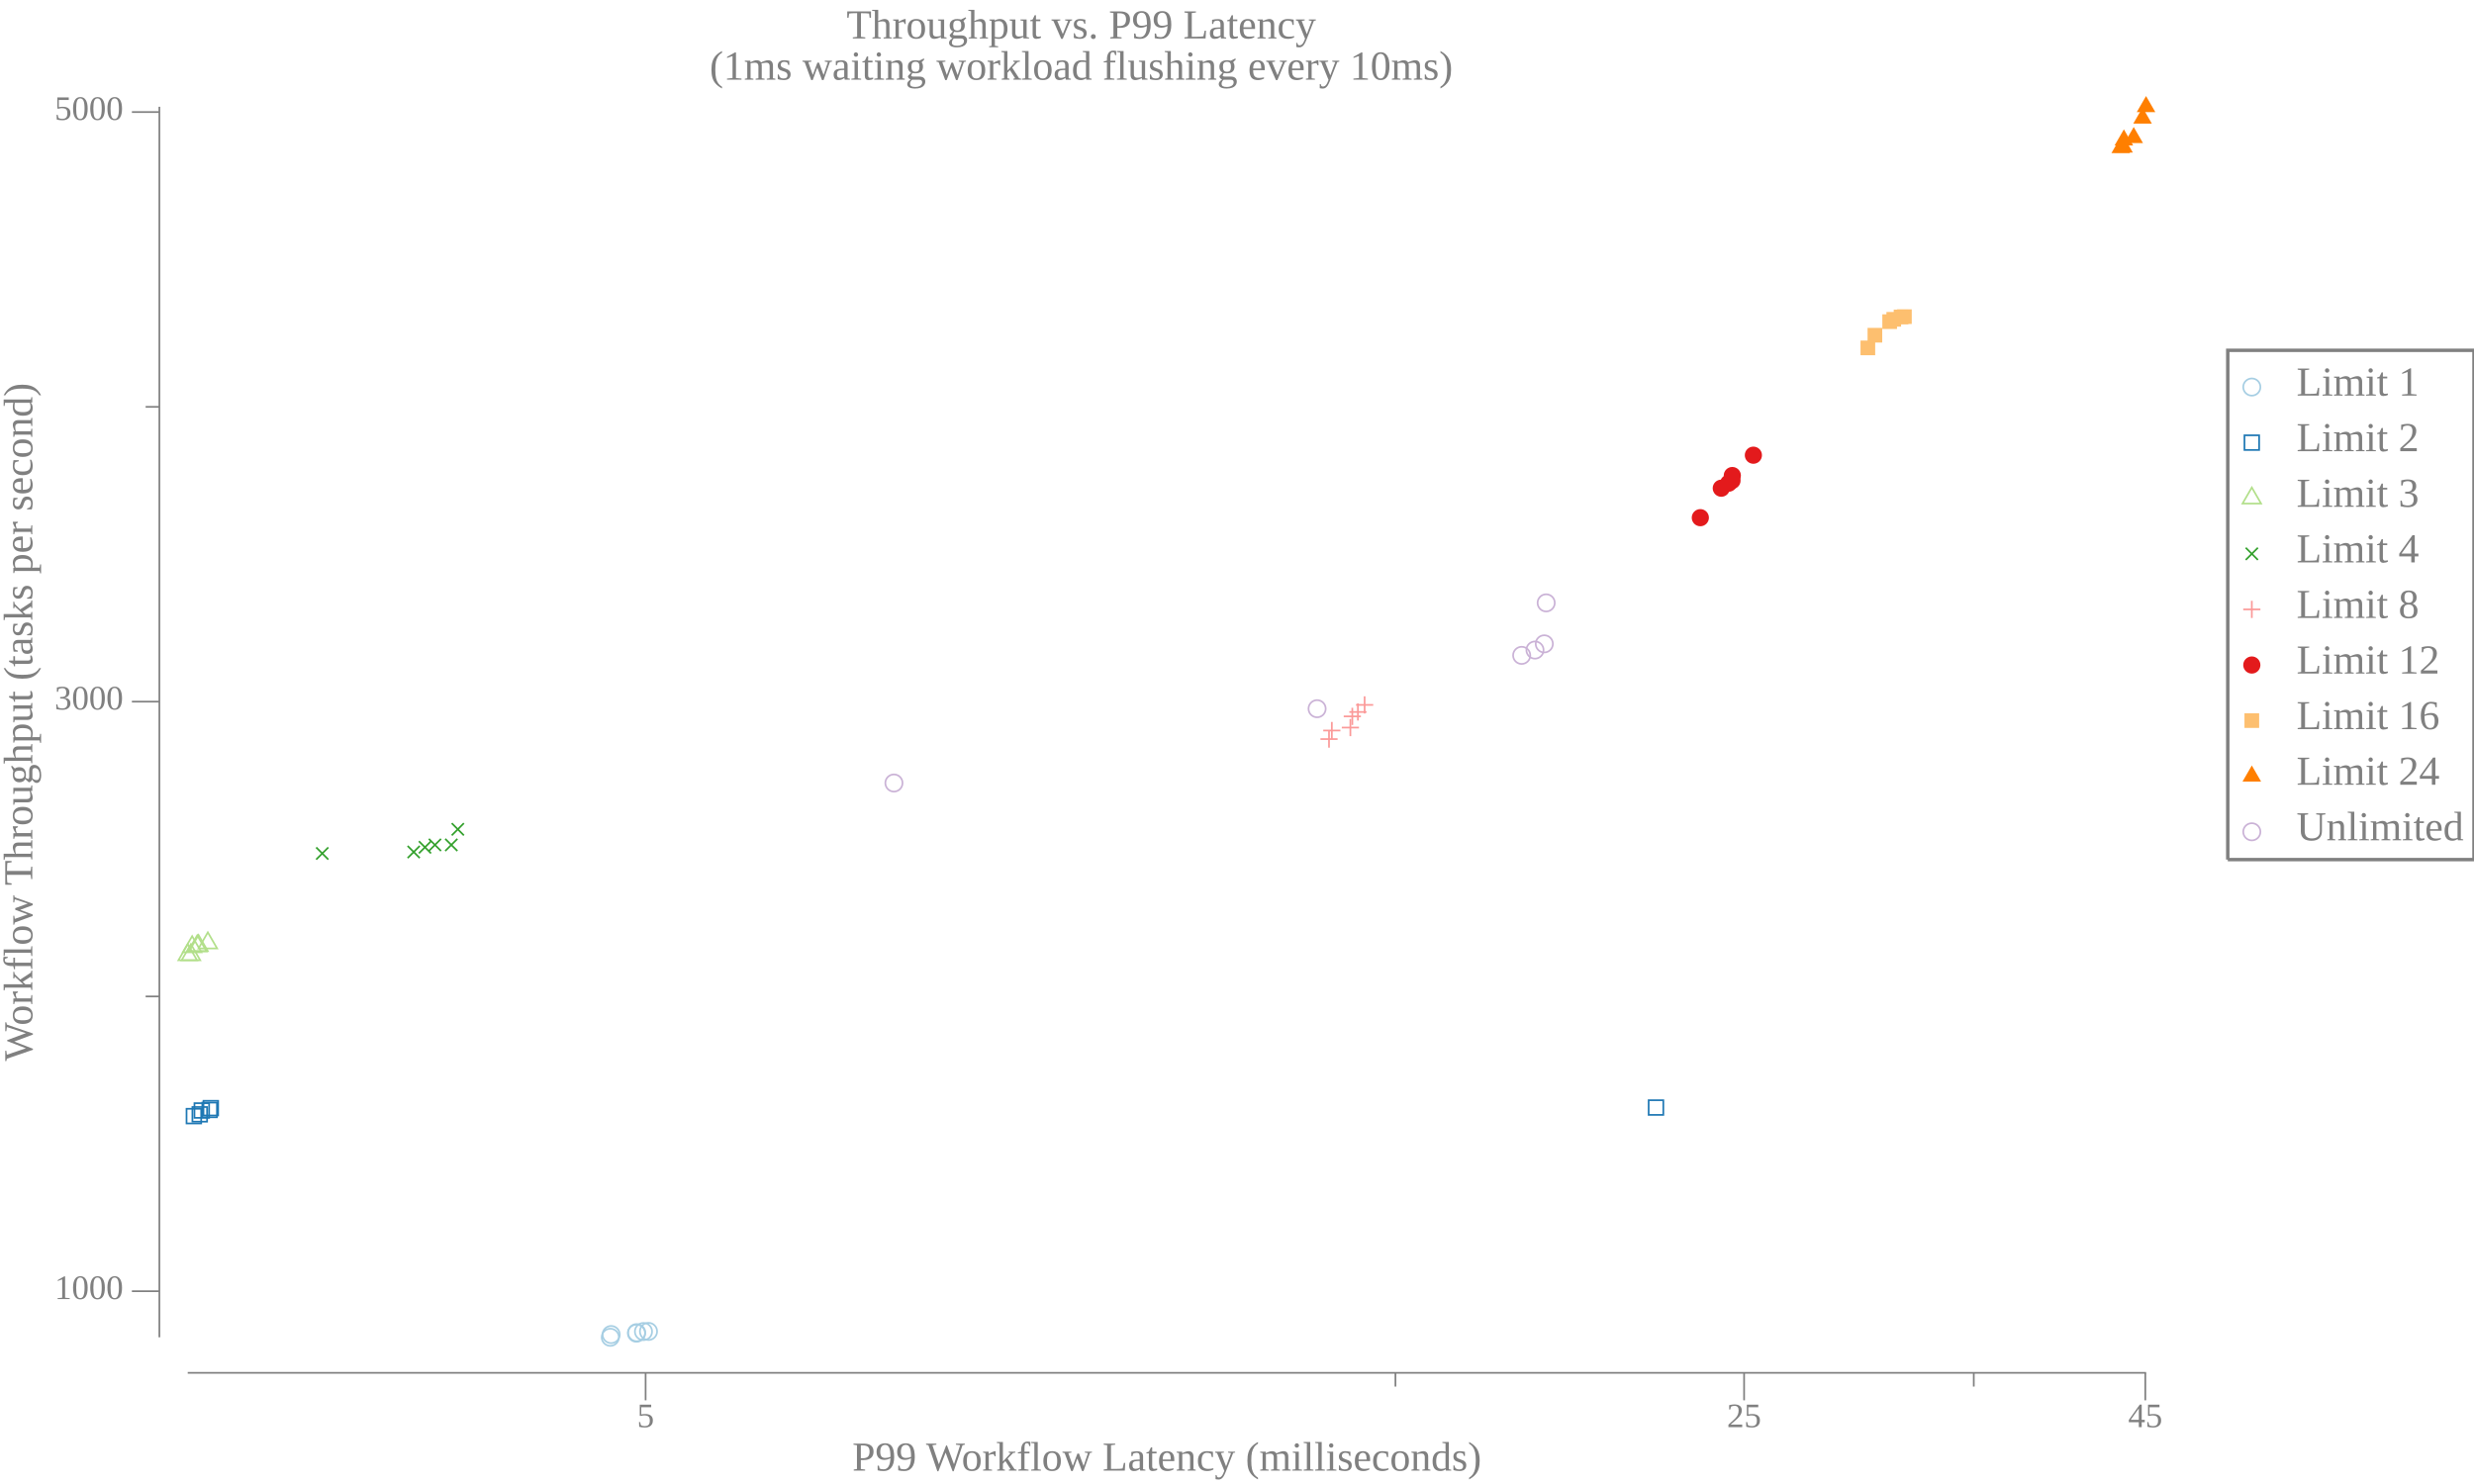
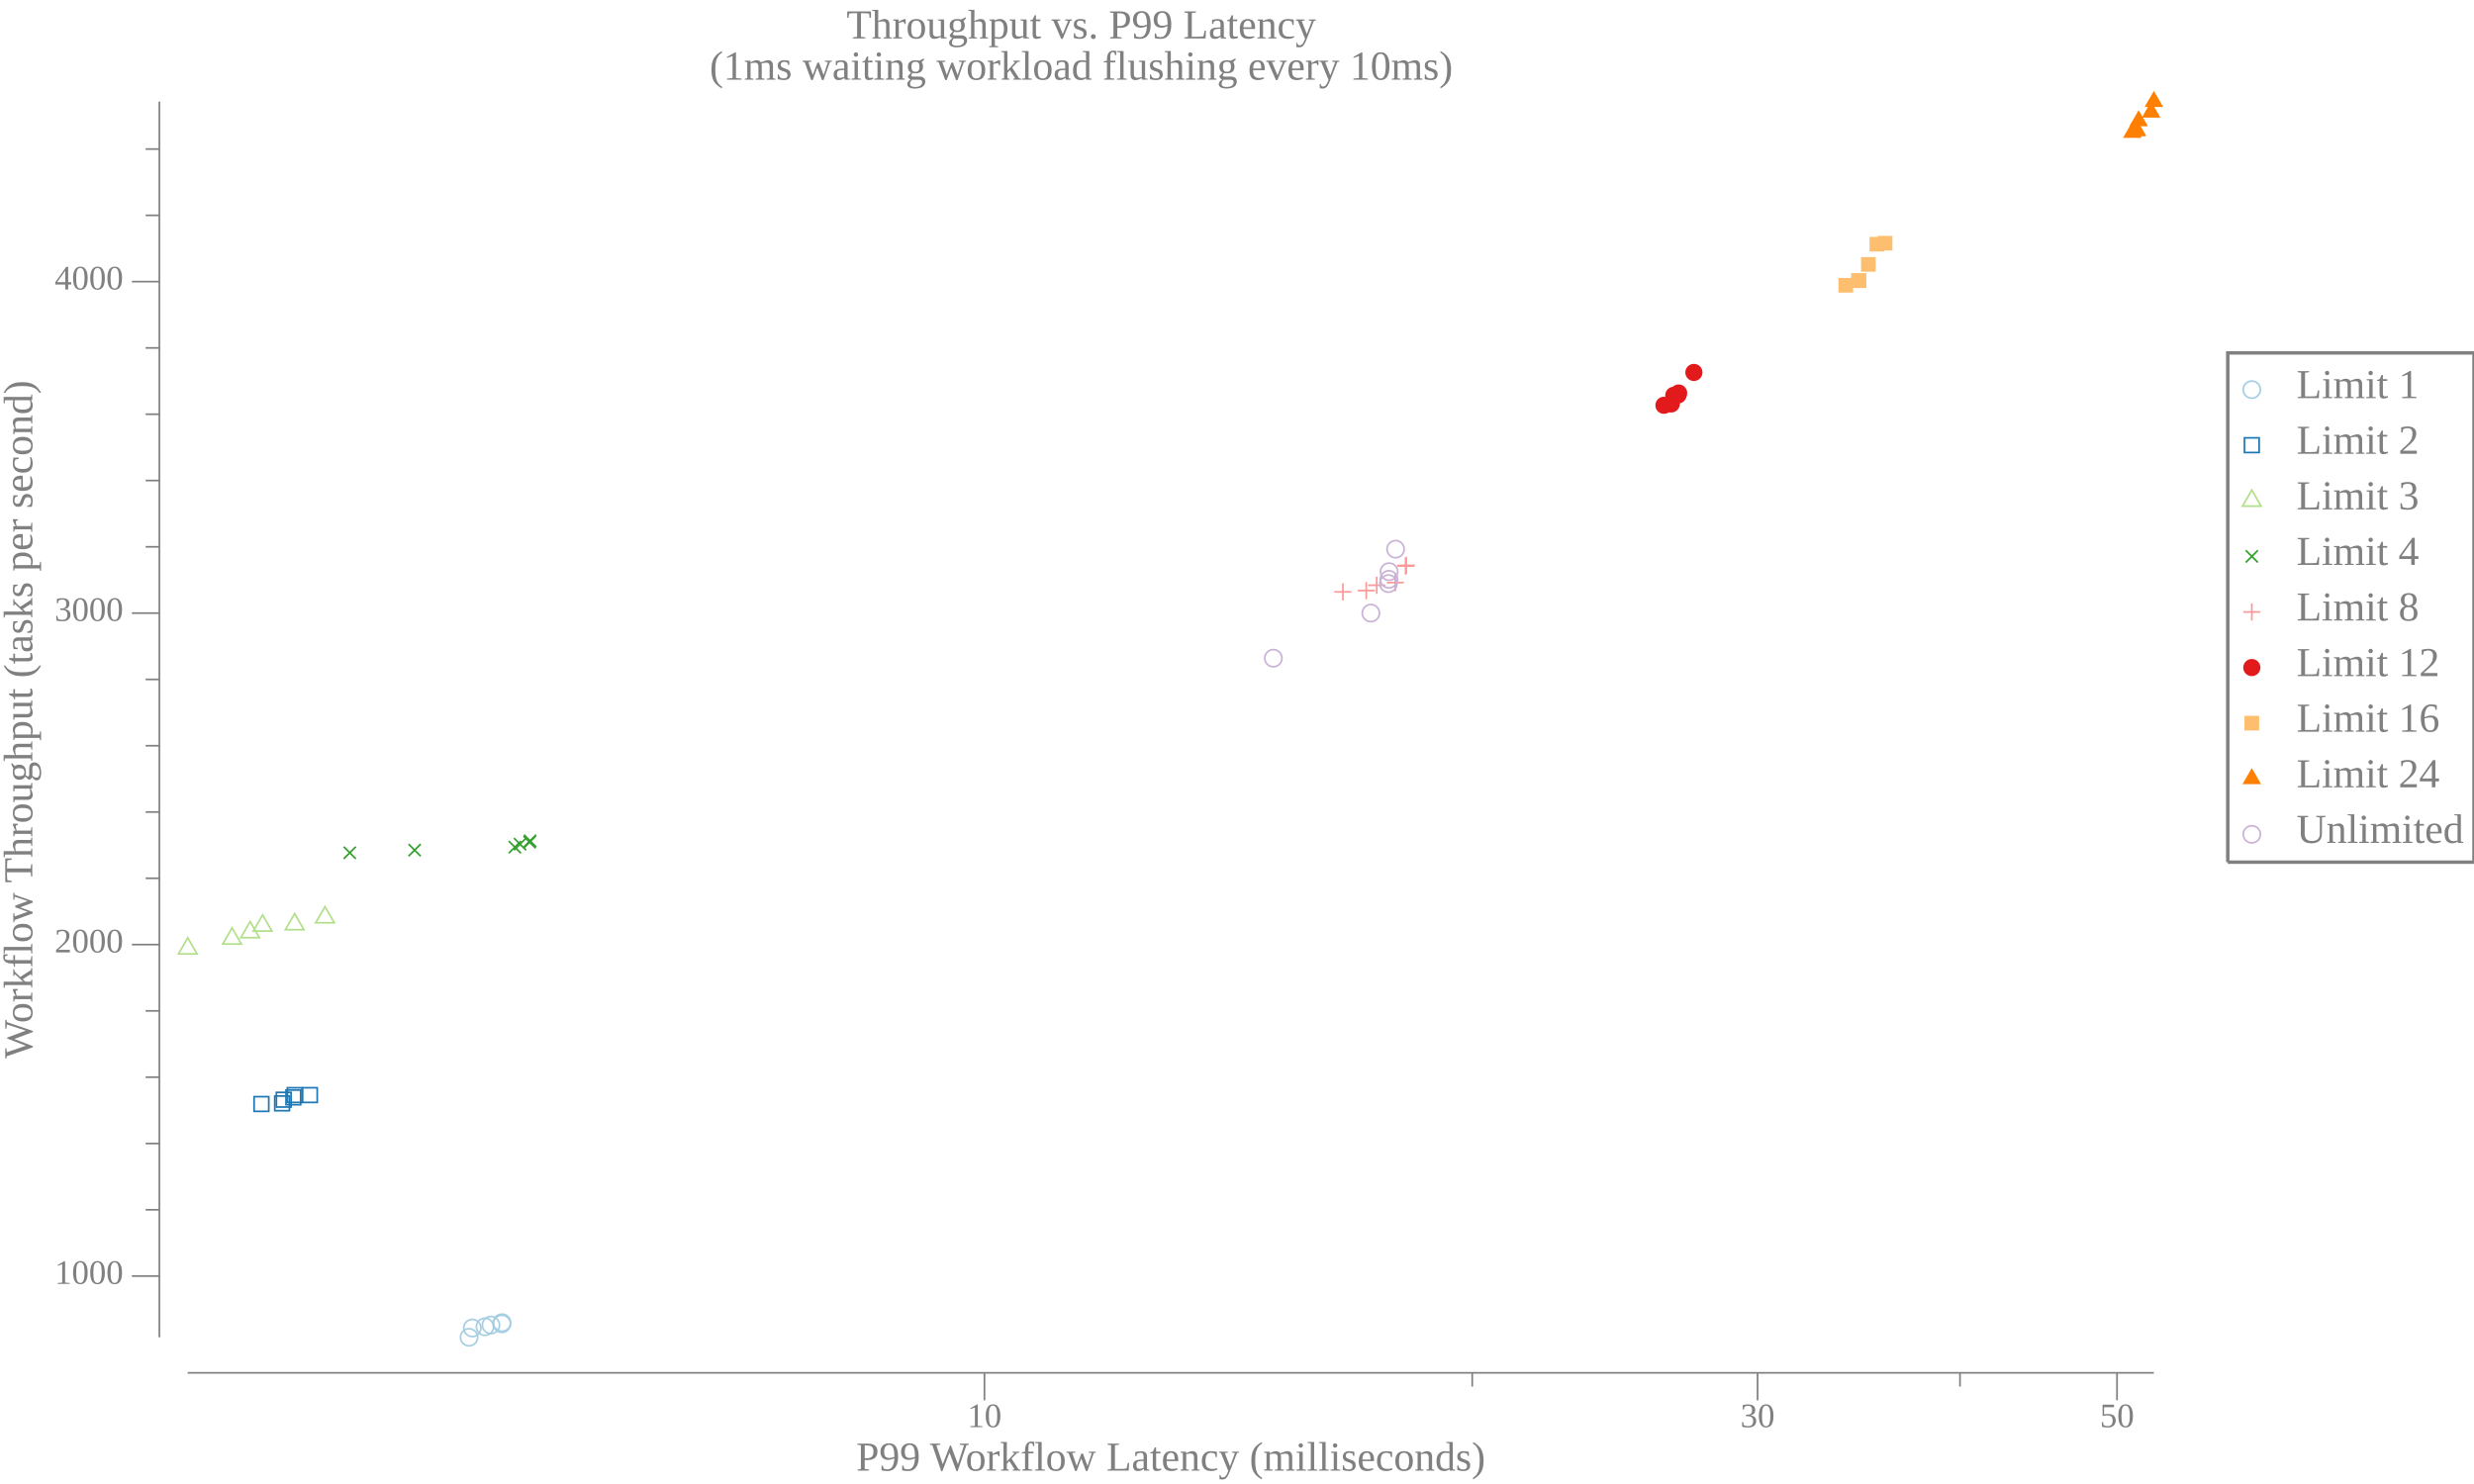
<svg xmlns="http://www.w3.org/2000/svg" width="720pt" height="432pt" viewBox="0 0 720 432">
  <g transform="scale(1, -1) translate(0, -432)">
-     <path d="M657.84,319.33A2.5,2.5 0 1 1 652.84,319.33A2.5,2.5 0 1 1 657.84,319.33Z" style="fill:none;stroke:#A6CEE3;stroke-width:0.5" />
-     <text x="668.34" y="-316.84" transform="scale(1, -1)" style="font-family:Liberation Serif;font-variant:normal;font-weight:normal;font-style:normal;font-size:12px;fill:#808080">Limit 1</text>
-     <path d="M653.2,301.01L657.47,301.01L657.47,305.28L653.2,305.28Z" style="fill:none;stroke:#1F78B4;stroke-width:0.5" />
-     <text x="668.34" y="-300.66" transform="scale(1, -1)" style="font-family:Liberation Serif;font-variant:normal;font-weight:normal;font-style:normal;font-size:12px;fill:#808080">Limit 2</text>
-     <path d="M655.34,290.09L652.63,285.4L658.04,285.4Z" style="fill:none;stroke:#B2DF8A;stroke-width:0.5" />
-     <text x="668.34" y="-284.48" transform="scale(1, -1)" style="font-family:Liberation Serif;font-variant:normal;font-weight:normal;font-style:normal;font-size:12px;fill:#808080">Limit 3</text>
-     <path d="M653.57,269.01L657.11,272.55" style="fill:none;stroke:#33A02C;stroke-width:0.5" />
-     <path d="M653.57,272.55L657.11,269.01" style="fill:none;stroke:#33A02C;stroke-width:0.5" />
-     <text x="668.34" y="-268.29" transform="scale(1, -1)" style="font-family:Liberation Serif;font-variant:normal;font-weight:normal;font-style:normal;font-size:12px;fill:#808080">Limit 4</text>
-     <path d="M655.34,257.1L655.34,252.1" style="fill:none;stroke:#FB9A99;stroke-width:0.5" />
-     <path d="M652.84,254.6L657.84,254.6" style="fill:none;stroke:#FB9A99;stroke-width:0.5" />
-     <text x="668.34" y="-252.11" transform="scale(1, -1)" style="font-family:Liberation Serif;font-variant:normal;font-weight:normal;font-style:normal;font-size:12px;fill:#808080">Limit 8</text>
-     <path d="M657.84,238.41A2.5,2.5 0 1 1 652.84,238.41A2.5,2.5 0 1 1 657.84,238.41Z" style="fill:#E31A1C" />
-     <text x="668.34" y="-235.93" transform="scale(1, -1)" style="font-family:Liberation Serif;font-variant:normal;font-weight:normal;font-style:normal;font-size:12px;fill:#808080">Limit 12</text>
-     <path d="M653.2,220.1L657.47,220.1L657.47,224.36L653.2,224.36Z" style="fill:#FDBF6F" />
-     <text x="668.34" y="-219.74" transform="scale(1, -1)" style="font-family:Liberation Serif;font-variant:normal;font-weight:normal;font-style:normal;font-size:12px;fill:#808080">Limit 16</text>
-     <path d="M655.34,209.17L652.63,204.48L658.04,204.48Z" style="fill:#FF7F00" />
-     <text x="668.34" y="-203.56" transform="scale(1, -1)" style="font-family:Liberation Serif;font-variant:normal;font-weight:normal;font-style:normal;font-size:12px;fill:#808080">Limit 24</text>
-     <path d="M657.84,189.86A2.5,2.5 0 1 1 652.84,189.86A2.5,2.5 0 1 1 657.84,189.86Z" style="fill:none;stroke:#CAB2D6;stroke-width:0.5" />
-     <text x="668.34" y="-187.38" transform="scale(1, -1)" style="font-family:Liberation Serif;font-variant:normal;font-weight:normal;font-style:normal;font-size:12px;fill:#808080">Unlimited</text>
-     <path d="M648.34,181.77L648.34,330.02L720,330.02L720,181.77L648.34,181.77" style="fill:none;stroke:#808080" />
+     <path d="M657.84,318.58A2.5,2.5 0 1 1 652.84,318.58A2.5,2.5 0 1 1 657.84,318.58Z" style="fill:none;stroke:#A6CEE3;stroke-width:0.5" />
+     <text x="668.34" y="-316.1" transform="scale(1, -1)" style="font-family:Liberation Serif;font-variant:normal;font-weight:normal;font-style:normal;font-size:12px;fill:#808080">Limit 1</text>
+     <path d="M653.2,300.27L657.47,300.27L657.47,304.54L653.2,304.54Z" style="fill:none;stroke:#1F78B4;stroke-width:0.5" />
+     <text x="668.34" y="-299.91" transform="scale(1, -1)" style="font-family:Liberation Serif;font-variant:normal;font-weight:normal;font-style:normal;font-size:12px;fill:#808080">Limit 2</text>
+     <path d="M655.34,289.34L652.63,284.66L658.04,284.66Z" style="fill:none;stroke:#B2DF8A;stroke-width:0.5" />
+     <text x="668.34" y="-283.73" transform="scale(1, -1)" style="font-family:Liberation Serif;font-variant:normal;font-weight:normal;font-style:normal;font-size:12px;fill:#808080">Limit 3</text>
+     <path d="M653.57,268.27L657.11,271.8" style="fill:none;stroke:#33A02C;stroke-width:0.5" />
+     <path d="M653.57,271.8L657.11,268.27" style="fill:none;stroke:#33A02C;stroke-width:0.5" />
+     <text x="668.34" y="-267.55" transform="scale(1, -1)" style="font-family:Liberation Serif;font-variant:normal;font-weight:normal;font-style:normal;font-size:12px;fill:#808080">Limit 4</text>
+     <path d="M655.34,256.35L655.34,251.35" style="fill:none;stroke:#FB9A99;stroke-width:0.5" />
+     <path d="M652.84,253.85L657.84,253.85" style="fill:none;stroke:#FB9A99;stroke-width:0.5" />
+     <text x="668.34" y="-251.36" transform="scale(1, -1)" style="font-family:Liberation Serif;font-variant:normal;font-weight:normal;font-style:normal;font-size:12px;fill:#808080">Limit 8</text>
+     <path d="M657.84,237.67A2.5,2.5 0 1 1 652.84,237.67A2.5,2.5 0 1 1 657.84,237.67Z" style="fill:#E31A1C" />
+     <text x="668.34" y="-235.18" transform="scale(1, -1)" style="font-family:Liberation Serif;font-variant:normal;font-weight:normal;font-style:normal;font-size:12px;fill:#808080">Limit 12</text>
+     <path d="M653.2,219.35L657.47,219.35L657.47,223.62L653.2,223.62Z" style="fill:#FDBF6F" />
+     <text x="668.34" y="-219" transform="scale(1, -1)" style="font-family:Liberation Serif;font-variant:normal;font-weight:normal;font-style:normal;font-size:12px;fill:#808080">Limit 16</text>
+     <path d="M655.34,208.42L652.63,203.74L658.04,203.74Z" style="fill:#FF7F00" />
+     <text x="668.34" y="-202.81" transform="scale(1, -1)" style="font-family:Liberation Serif;font-variant:normal;font-weight:normal;font-style:normal;font-size:12px;fill:#808080">Limit 24</text>
+     <path d="M657.84,189.12A2.5,2.5 0 1 1 652.84,189.12A2.5,2.5 0 1 1 657.84,189.12Z" style="fill:none;stroke:#CAB2D6;stroke-width:0.5" />
+     <text x="668.34" y="-186.63" transform="scale(1, -1)" style="font-family:Liberation Serif;font-variant:normal;font-weight:normal;font-style:normal;font-size:12px;fill:#808080">Unlimited</text>
+     <path d="M648.34,181.02L648.34,329.27L720,329.27L720,181.02L648.34,181.02" style="fill:none;stroke:#808080" />
    <path d="M0,0L629.34,0L629.34,432L0,432Z" style="fill:#-8000000000000000-8000000000000000-8000000000000000;fill-opacity:0" />
    <text x="246.35" y="-420.81" transform="scale(1, -1)" style="font-family:Liberation Serif;font-variant:normal;font-weight:normal;font-style:normal;font-size:12px;fill:#808080">Throughput vs. P99 Latency</text>
    <text x="206.52" y="-408.81" transform="scale(1, -1)" style="font-family:Liberation Serif;font-variant:normal;font-weight:normal;font-style:normal;font-size:12px;fill:#808080">(1ms waiting workload flushing every 10ms)</text>
-     <text x="248.04" y="-3.902" transform="scale(1, -1)" style="font-family:Liberation Serif;font-variant:normal;font-weight:normal;font-style:normal;font-size:12px;fill:#808080">P99 Workflow Latency (milliseconds)</text>
-     <text x="185.39" y="-16.541" transform="scale(1, -1)" style="font-family:Liberation Serif;font-variant:normal;font-weight:normal;font-style:normal;font-size:10px;fill:#808080">5</text>
-     <text x="502.58" y="-16.541" transform="scale(1, -1)" style="font-family:Liberation Serif;font-variant:normal;font-weight:normal;font-style:normal;font-size:10px;fill:#808080">25</text>
-     <text x="619.34" y="-16.541" transform="scale(1, -1)" style="font-family:Liberation Serif;font-variant:normal;font-weight:normal;font-style:normal;font-size:10px;fill:#808080">45</text>
-     <path d="M187.89,24.363L187.89,32.363" style="fill:none;stroke:#808080;stroke-width:0.5" />
-     <path d="M507.58,24.363L507.58,32.363" style="fill:none;stroke:#808080;stroke-width:0.5" />
-     <path d="M624.34,24.363L624.34,32.363" style="fill:none;stroke:#808080;stroke-width:0.5" />
-     <path d="M406.11,28.363L406.11,32.363" style="fill:none;stroke:#808080;stroke-width:0.5" />
-     <path d="M574.42,28.363L574.42,32.363" style="fill:none;stroke:#808080;stroke-width:0.5" />
-     <path d="M54.635,32.363L624.56,32.363" style="fill:none;stroke:#808080;stroke-width:0.5" />
+     <text x="249.18" y="-3.902" transform="scale(1, -1)" style="font-family:Liberation Serif;font-variant:normal;font-weight:normal;font-style:normal;font-size:12px;fill:#808080">P99 Workflow Latency (milliseconds)</text>
+     <text x="281.5" y="-16.541" transform="scale(1, -1)" style="font-family:Liberation Serif;font-variant:normal;font-weight:normal;font-style:normal;font-size:10px;fill:#808080">10</text>
+     <text x="506.5" y="-16.541" transform="scale(1, -1)" style="font-family:Liberation Serif;font-variant:normal;font-weight:normal;font-style:normal;font-size:10px;fill:#808080">30</text>
+     <text x="611.11" y="-16.541" transform="scale(1, -1)" style="font-family:Liberation Serif;font-variant:normal;font-weight:normal;font-style:normal;font-size:10px;fill:#808080">50</text>
+     <path d="M286.5,24.363L286.5,32.363" style="fill:none;stroke:#808080;stroke-width:0.5" />
+     <path d="M511.5,24.363L511.5,32.363" style="fill:none;stroke:#808080;stroke-width:0.5" />
+     <path d="M616.11,24.363L616.11,32.363" style="fill:none;stroke:#808080;stroke-width:0.5" />
+     <path d="M428.46,28.363L428.46,32.363" style="fill:none;stroke:#808080;stroke-width:0.5" />
+     <path d="M570.41,28.363L570.41,32.363" style="fill:none;stroke:#808080;stroke-width:0.5" />
+     <path d="M54.635,32.363L626.84,32.363" style="fill:none;stroke:#808080;stroke-width:0.5" />
    <g transform="rotate(90)">
-       <text x="123.1" y="9.387" transform="scale(1, -1)" style="font-family:Liberation Serif;font-variant:normal;font-weight:normal;font-style:normal;font-size:12px;fill:#808080">Workflow Throughput (tasks per second)</text>
+       <text x="123.84" y="9.387" transform="scale(1, -1)" style="font-family:Liberation Serif;font-variant:normal;font-weight:normal;font-style:normal;font-size:12px;fill:#808080">Workflow Throughput (tasks per second)</text>
    </g>
-     <text x="15.885" y="-53.836" transform="scale(1, -1)" style="font-family:Liberation Serif;font-variant:normal;font-weight:normal;font-style:normal;font-size:10px;fill:#808080">1000</text>
-     <text x="15.885" y="-225.46" transform="scale(1, -1)" style="font-family:Liberation Serif;font-variant:normal;font-weight:normal;font-style:normal;font-size:10px;fill:#808080">3000</text>
-     <text x="15.885" y="-397.09" transform="scale(1, -1)" style="font-family:Liberation Serif;font-variant:normal;font-weight:normal;font-style:normal;font-size:10px;fill:#808080">5000</text>
-     <path d="M38.385,56.122L46.385,56.122" style="fill:none;stroke:#808080;stroke-width:0.5" />
-     <path d="M38.385,227.75L46.385,227.75" style="fill:none;stroke:#808080;stroke-width:0.5" />
-     <path d="M38.385,399.38L46.385,399.38" style="fill:none;stroke:#808080;stroke-width:0.5" />
-     <path d="M42.385,141.93L46.385,141.93" style="fill:none;stroke:#808080;stroke-width:0.5" />
-     <path d="M42.385,313.56L46.385,313.56" style="fill:none;stroke:#808080;stroke-width:0.5" />
-     <path d="M46.385,42.709L46.385,400.92" style="fill:none;stroke:#808080;stroke-width:0.5" />
-     <path d="M180.12,42.709A2.5,2.5 0 1 1 175.12,42.709A2.5,2.5 0 1 1 180.12,42.709Z" style="fill:none;stroke:#A6CEE3;stroke-width:0.5" />
-     <path d="M180.36,43.507A2.5,2.5 0 1 1 175.36,43.507A2.5,2.5 0 1 1 180.36,43.507Z" style="fill:none;stroke:#A6CEE3;stroke-width:0.5" />
-     <path d="M187.72,43.902A2.5,2.5 0 1 1 182.72,43.902A2.5,2.5 0 1 1 187.72,43.902Z" style="fill:none;stroke:#A6CEE3;stroke-width:0.5" />
-     <path d="M187.79,44.056A2.5,2.5 0 1 1 182.79,44.056A2.5,2.5 0 1 1 187.79,44.056Z" style="fill:none;stroke:#A6CEE3;stroke-width:0.5" />
-     <path d="M189.77,44.382A2.5,2.5 0 1 1 184.77,44.382A2.5,2.5 0 1 1 189.77,44.382Z" style="fill:none;stroke:#A6CEE3;stroke-width:0.5" />
-     <path d="M191.23,44.417A2.5,2.5 0 1 1 186.23,44.417A2.5,2.5 0 1 1 191.23,44.417Z" style="fill:none;stroke:#A6CEE3;stroke-width:0.5" />
-     <path d="M54.285,104.96L58.553,104.96L58.553,109.23L54.285,109.23Z" style="fill:none;stroke:#1F78B4;stroke-width:0.5" />
-     <path d="M55.997,105.48L60.265,105.48L60.265,109.74L55.997,109.74Z" style="fill:none;stroke:#1F78B4;stroke-width:0.5" />
-     <path d="M56.59,106.59L60.858,106.59L60.858,110.86L56.59,110.86Z" style="fill:none;stroke:#1F78B4;stroke-width:0.5" />
-     <path d="M58.871,106.76L63.139,106.76L63.139,111.03L58.871,111.03Z" style="fill:none;stroke:#1F78B4;stroke-width:0.5" />
-     <path d="M59.215,107.28L63.483,107.28L63.483,111.55L59.215,111.55Z" style="fill:none;stroke:#1F78B4;stroke-width:0.5" />
-     <path d="M479.8,107.45L484.07,107.45L484.07,111.72L479.8,111.72Z" style="fill:none;stroke:#1F78B4;stroke-width:0.5" />
-     <path d="M54.635,157.16L51.928,152.47L57.341,152.47Z" style="fill:none;stroke:#B2DF8A;stroke-width:0.5" />
-     <path d="M55.564,157.16L52.858,152.47L58.27,152.47Z" style="fill:none;stroke:#B2DF8A;stroke-width:0.5" />
-     <path d="M55.919,159.48L53.213,154.79L58.626,154.79Z" style="fill:none;stroke:#B2DF8A;stroke-width:0.5" />
-     <path d="M57.405,159.73L54.699,155.05L60.112,155.05Z" style="fill:none;stroke:#B2DF8A;stroke-width:0.5" />
-     <path d="M57.775,159.82L55.068,155.13L60.481,155.13Z" style="fill:none;stroke:#B2DF8A;stroke-width:0.5" />
-     <path d="M60.485,160.59L57.779,155.9L63.192,155.9Z" style="fill:none;stroke:#B2DF8A;stroke-width:0.5" />
-     <path d="M92.017,181.79L95.553,185.32" style="fill:none;stroke:#33A02C;stroke-width:0.5" />
-     <path d="M92.017,185.32L95.553,181.79" style="fill:none;stroke:#33A02C;stroke-width:0.5" />
-     <path d="M118.63,182.22L122.16,185.75" style="fill:none;stroke:#33A02C;stroke-width:0.5" />
-     <path d="M118.63,185.75L122.16,182.22" style="fill:none;stroke:#33A02C;stroke-width:0.5" />
-     <path d="M121.91,183.59L125.44,187.12" style="fill:none;stroke:#33A02C;stroke-width:0.5" />
-     <path d="M121.91,187.12L125.44,183.59" style="fill:none;stroke:#33A02C;stroke-width:0.5" />
-     <path d="M124.81,184.28L128.35,187.81" style="fill:none;stroke:#33A02C;stroke-width:0.5" />
-     <path d="M124.81,187.81L128.35,184.28" style="fill:none;stroke:#33A02C;stroke-width:0.5" />
-     <path d="M129.57,184.28L133.11,187.81" style="fill:none;stroke:#33A02C;stroke-width:0.5" />
-     <path d="M129.57,187.81L133.11,184.28" style="fill:none;stroke:#33A02C;stroke-width:0.5" />
-     <path d="M131.47,188.82L135,192.36" style="fill:none;stroke:#33A02C;stroke-width:0.5" />
-     <path d="M131.47,192.36L135,188.82" style="fill:none;stroke:#33A02C;stroke-width:0.5" />
-     <path d="M386.78,219.35L386.78,214.35" style="fill:none;stroke:#FB9A99;stroke-width:0.5" />
-     <path d="M384.28,216.85L389.28,216.85" style="fill:none;stroke:#FB9A99;stroke-width:0.5" />
-     <path d="M387.6,221.84L387.6,216.84" style="fill:none;stroke:#FB9A99;stroke-width:0.5" />
-     <path d="M385.1,219.34L390.1,219.34" style="fill:none;stroke:#FB9A99;stroke-width:0.5" />
-     <path d="M393,222.7L393,217.7" style="fill:none;stroke:#FB9A99;stroke-width:0.5" />
-     <path d="M390.5,220.2L395.5,220.2" style="fill:none;stroke:#FB9A99;stroke-width:0.5" />
-     <path d="M393.56,225.96L393.56,220.96" style="fill:none;stroke:#FB9A99;stroke-width:0.5" />
-     <path d="M391.06,223.46L396.06,223.46" style="fill:none;stroke:#FB9A99;stroke-width:0.5" />
-     <path d="M395.19,227.24L395.19,222.24" style="fill:none;stroke:#FB9A99;stroke-width:0.5" />
-     <path d="M392.69,224.74L397.69,224.74" style="fill:none;stroke:#FB9A99;stroke-width:0.5" />
-     <path d="M397.14,229.3L397.14,224.3" style="fill:none;stroke:#FB9A99;stroke-width:0.5" />
-     <path d="M394.64,226.8L399.64,226.8" style="fill:none;stroke:#FB9A99;stroke-width:0.5" />
-     <path d="M497.34,281.3A2.5,2.5 0 1 1 492.34,281.3A2.5,2.5 0 1 1 497.34,281.3Z" style="fill:#E31A1C" />
-     <path d="M503.44,289.88A2.5,2.5 0 1 1 498.44,289.88A2.5,2.5 0 1 1 503.44,289.88Z" style="fill:#E31A1C" />
-     <path d="M505.59,291.34A2.5,2.5 0 1 1 500.59,291.34A2.5,2.5 0 1 1 505.59,291.34Z" style="fill:#E31A1C" />
-     <path d="M506.56,292.11A2.5,2.5 0 1 1 501.56,292.11A2.5,2.5 0 1 1 506.56,292.11Z" style="fill:#E31A1C" />
-     <path d="M506.65,293.57A2.5,2.5 0 1 1 501.65,293.57A2.5,2.5 0 1 1 506.65,293.57Z" style="fill:#E31A1C" />
-     <path d="M512.78,299.49A2.5,2.5 0 1 1 507.78,299.49A2.5,2.5 0 1 1 512.78,299.49Z" style="fill:#E31A1C" />
-     <path d="M541.46,328.59L545.73,328.59L545.73,332.86L541.46,332.86Z" style="fill:#FDBF6F" />
-     <path d="M543.51,332.28L547.78,332.28L547.78,336.55L543.51,336.55Z" style="fill:#FDBF6F" />
-     <path d="M547.81,336.23L552.08,336.23L552.08,340.5L547.81,340.5Z" style="fill:#FDBF6F" />
-     <path d="M549,336.91L553.27,336.91L553.27,341.18L549,341.18Z" style="fill:#FDBF6F" />
-     <path d="M551.12,337.6L555.39,337.6L555.39,341.87L551.12,341.87Z" style="fill:#FDBF6F" />
-     <path d="M552.11,337.69L556.37,337.69L556.37,341.95L552.11,341.95Z" style="fill:#FDBF6F" />
-     <path d="M617.19,392.12L614.48,387.43L619.9,387.43Z" style="fill:#FF7F00" />
-     <path d="M618.01,392.29L615.3,387.6L620.71,387.6Z" style="fill:#FF7F00" />
-     <path d="M618.11,394.35L615.4,389.66L620.81,389.66Z" style="fill:#FF7F00" />
-     <path d="M620.97,395.03L618.26,390.35L623.67,390.35Z" style="fill:#FF7F00" />
-     <path d="M623.55,400.7L620.84,396.01L626.25,396.01Z" style="fill:#FF7F00" />
-     <path d="M624.56,404.04L621.85,399.36L627.26,399.36Z" style="fill:#FF7F00" />
-     <path d="M262.66,204.06A2.5,2.5 0 1 1 257.66,204.06A2.5,2.5 0 1 1 262.66,204.06Z" style="fill:none;stroke:#CAB2D6;stroke-width:0.5" />
-     <path d="M385.81,225.69A2.5,2.5 0 1 1 380.81,225.69A2.5,2.5 0 1 1 385.81,225.69Z" style="fill:none;stroke:#CAB2D6;stroke-width:0.5" />
-     <path d="M445.35,241.22A2.5,2.5 0 1 1 440.35,241.22A2.5,2.5 0 1 1 445.35,241.22Z" style="fill:none;stroke:#CAB2D6;stroke-width:0.5" />
-     <path d="M449.22,242.77A2.5,2.5 0 1 1 444.22,242.77A2.5,2.5 0 1 1 449.22,242.77Z" style="fill:none;stroke:#CAB2D6;stroke-width:0.5" />
-     <path d="M451.93,244.57A2.5,2.5 0 1 1 446.93,244.57A2.5,2.5 0 1 1 451.93,244.57Z" style="fill:none;stroke:#CAB2D6;stroke-width:0.5" />
-     <path d="M452.48,256.5A2.5,2.5 0 1 1 447.48,256.5A2.5,2.5 0 1 1 452.48,256.5Z" style="fill:none;stroke:#CAB2D6;stroke-width:0.5" />
+     <text x="15.885" y="-58.246" transform="scale(1, -1)" style="font-family:Liberation Serif;font-variant:normal;font-weight:normal;font-style:normal;font-size:10px;fill:#808080">1000</text>
+     <text x="15.885" y="-154.74" transform="scale(1, -1)" style="font-family:Liberation Serif;font-variant:normal;font-weight:normal;font-style:normal;font-size:10px;fill:#808080">2000</text>
+     <text x="15.885" y="-251.24" transform="scale(1, -1)" style="font-family:Liberation Serif;font-variant:normal;font-weight:normal;font-style:normal;font-size:10px;fill:#808080">3000</text>
+     <text x="15.885" y="-347.73" transform="scale(1, -1)" style="font-family:Liberation Serif;font-variant:normal;font-weight:normal;font-style:normal;font-size:10px;fill:#808080">4000</text>
+     <path d="M38.385,60.532L46.385,60.532" style="fill:none;stroke:#808080;stroke-width:0.5" />
+     <path d="M38.385,157.03L46.385,157.03" style="fill:none;stroke:#808080;stroke-width:0.5" />
+     <path d="M38.385,253.52L46.385,253.52" style="fill:none;stroke:#808080;stroke-width:0.5" />
+     <path d="M38.385,350.02L46.385,350.02" style="fill:none;stroke:#808080;stroke-width:0.5" />
+     <path d="M42.385,79.83L46.385,79.83" style="fill:none;stroke:#808080;stroke-width:0.5" />
+     <path d="M42.385,99.129L46.385,99.129" style="fill:none;stroke:#808080;stroke-width:0.5" />
+     <path d="M42.385,118.43L46.385,118.43" style="fill:none;stroke:#808080;stroke-width:0.5" />
+     <path d="M42.385,137.73L46.385,137.73" style="fill:none;stroke:#808080;stroke-width:0.5" />
+     <path d="M42.385,176.33L46.385,176.33" style="fill:none;stroke:#808080;stroke-width:0.5" />
+     <path d="M42.385,195.62L46.385,195.62" style="fill:none;stroke:#808080;stroke-width:0.5" />
+     <path d="M42.385,214.92L46.385,214.92" style="fill:none;stroke:#808080;stroke-width:0.5" />
+     <path d="M42.385,234.22L46.385,234.22" style="fill:none;stroke:#808080;stroke-width:0.5" />
+     <path d="M42.385,272.82L46.385,272.82" style="fill:none;stroke:#808080;stroke-width:0.5" />
+     <path d="M42.385,292.12L46.385,292.12" style="fill:none;stroke:#808080;stroke-width:0.5" />
+     <path d="M42.385,311.42L46.385,311.42" style="fill:none;stroke:#808080;stroke-width:0.5" />
+     <path d="M42.385,330.72L46.385,330.72" style="fill:none;stroke:#808080;stroke-width:0.5" />
+     <path d="M42.385,369.31L46.385,369.31" style="fill:none;stroke:#808080;stroke-width:0.5" />
+     <path d="M42.385,388.61L46.385,388.61" style="fill:none;stroke:#808080;stroke-width:0.5" />
+     <path d="M46.385,42.709L46.385,402.41" style="fill:none;stroke:#808080;stroke-width:0.5" />
+     <path d="M139,42.709A2.5,2.5 0 1 1 134,42.709A2.5,2.5 0 1 1 139,42.709Z" style="fill:none;stroke:#A6CEE3;stroke-width:0.5" />
+     <path d="M139.96,45.411A2.5,2.5 0 1 1 134.96,45.411A2.5,2.5 0 1 1 139.96,45.411Z" style="fill:none;stroke:#A6CEE3;stroke-width:0.5" />
+     <path d="M143.63,45.768A2.5,2.5 0 1 1 138.63,45.768A2.5,2.5 0 1 1 143.63,45.768Z" style="fill:none;stroke:#A6CEE3;stroke-width:0.5" />
+     <path d="M145.38,46.27A2.5,2.5 0 1 1 140.38,46.27A2.5,2.5 0 1 1 145.38,46.27Z" style="fill:none;stroke:#A6CEE3;stroke-width:0.5" />
+     <path d="M148.56,46.627A2.5,2.5 0 1 1 143.56,46.627A2.5,2.5 0 1 1 148.56,46.627Z" style="fill:none;stroke:#A6CEE3;stroke-width:0.5" />
+     <path d="M148.6,46.964A2.5,2.5 0 1 1 143.6,46.964A2.5,2.5 0 1 1 148.6,46.964Z" style="fill:none;stroke:#A6CEE3;stroke-width:0.5" />
+     <path d="M73.95,108.48L78.218,108.48L78.218,112.75L73.95,112.75Z" style="fill:none;stroke:#1F78B4;stroke-width:0.5" />
+     <path d="M79.967,108.67L84.235,108.67L84.235,112.94L79.967,112.94Z" style="fill:none;stroke:#1F78B4;stroke-width:0.5" />
+     <path d="M80.437,109.73L84.704,109.73L84.704,114L80.437,114Z" style="fill:none;stroke:#1F78B4;stroke-width:0.5" />
+     <path d="M83.238,110.41L87.505,110.41L87.505,114.68L83.238,114.68Z" style="fill:none;stroke:#1F78B4;stroke-width:0.5" />
+     <path d="M83.643,111.08L87.911,111.08L87.911,115.35L83.643,115.35Z" style="fill:none;stroke:#1F78B4;stroke-width:0.5" />
+     <path d="M88.059,111.08L92.327,111.08L92.327,115.35L88.059,115.35Z" style="fill:none;stroke:#1F78B4;stroke-width:0.5" />
+     <path d="M54.635,158.99L51.928,154.31L57.341,154.31Z" style="fill:none;stroke:#B2DF8A;stroke-width:0.5" />
+     <path d="M67.538,161.89L64.831,157.2L70.244,157.2Z" style="fill:none;stroke:#B2DF8A;stroke-width:0.5" />
+     <path d="M72.787,163.72L70.081,159.03L75.493,159.03Z" style="fill:none;stroke:#B2DF8A;stroke-width:0.5" />
+     <path d="M76.425,165.65L73.718,160.96L79.131,160.96Z" style="fill:none;stroke:#B2DF8A;stroke-width:0.5" />
+     <path d="M85.747,166.04L83.041,161.35L88.454,161.35Z" style="fill:none;stroke:#B2DF8A;stroke-width:0.5" />
+     <path d="M94.584,168.06L91.878,163.38L97.29,163.38Z" style="fill:none;stroke:#B2DF8A;stroke-width:0.5" />
+     <path d="M100.03,181.99L103.56,185.52" style="fill:none;stroke:#33A02C;stroke-width:0.5" />
+     <path d="M100.03,185.52L103.56,181.99" style="fill:none;stroke:#33A02C;stroke-width:0.5" />
+     <path d="M118.9,182.76L122.43,186.29" style="fill:none;stroke:#33A02C;stroke-width:0.5" />
+     <path d="M118.9,186.29L122.43,182.76" style="fill:none;stroke:#33A02C;stroke-width:0.5" />
+     <path d="M148.06,183.63L151.6,187.16" style="fill:none;stroke:#33A02C;stroke-width:0.5" />
+     <path d="M148.06,187.16L151.6,183.63" style="fill:none;stroke:#33A02C;stroke-width:0.5" />
+     <path d="M149.57,184.5L153.11,188.03" style="fill:none;stroke:#33A02C;stroke-width:0.5" />
+     <path d="M149.57,188.03L153.11,184.5" style="fill:none;stroke:#33A02C;stroke-width:0.5" />
+     <path d="M152.36,185.08L155.9,188.61" style="fill:none;stroke:#33A02C;stroke-width:0.5" />
+     <path d="M152.36,188.61L155.9,185.08" style="fill:none;stroke:#33A02C;stroke-width:0.5" />
+     <path d="M152.49,185.46L156.03,189" style="fill:none;stroke:#33A02C;stroke-width:0.5" />
+     <path d="M152.49,189L156.03,185.46" style="fill:none;stroke:#33A02C;stroke-width:0.5" />
+     <path d="M390.82,262.2L390.82,257.2" style="fill:none;stroke:#FB9A99;stroke-width:0.5" />
+     <path d="M388.32,259.7L393.32,259.7" style="fill:none;stroke:#FB9A99;stroke-width:0.5" />
+     <path d="M397.61,262.58L397.61,257.58" style="fill:none;stroke:#FB9A99;stroke-width:0.5" />
+     <path d="M395.11,260.08L400.11,260.08" style="fill:none;stroke:#FB9A99;stroke-width:0.5" />
+     <path d="M400.66,264.13L400.66,259.13" style="fill:none;stroke:#FB9A99;stroke-width:0.5" />
+     <path d="M398.16,261.63L403.16,261.63" style="fill:none;stroke:#FB9A99;stroke-width:0.5" />
+     <path d="M406.06,264.9L406.06,259.9" style="fill:none;stroke:#FB9A99;stroke-width:0.5" />
+     <path d="M403.56,262.4L408.56,262.4" style="fill:none;stroke:#FB9A99;stroke-width:0.5" />
+     <path d="M409.07,269.72L409.07,264.72" style="fill:none;stroke:#FB9A99;stroke-width:0.5" />
+     <path d="M406.57,267.22L411.57,267.22" style="fill:none;stroke:#FB9A99;stroke-width:0.5" />
+     <path d="M409.26,269.92L409.26,264.92" style="fill:none;stroke:#FB9A99;stroke-width:0.5" />
+     <path d="M406.76,267.42L411.76,267.42" style="fill:none;stroke:#FB9A99;stroke-width:0.5" />
+     <path d="M486.76,314.02A2.5,2.5 0 1 1 481.76,314.02A2.5,2.5 0 1 1 486.76,314.02Z" style="fill:#E31A1C" />
+     <path d="M488.88,314.41A2.5,2.5 0 1 1 483.88,314.41A2.5,2.5 0 1 1 488.88,314.41Z" style="fill:#E31A1C" />
+     <path d="M489.62,316.92A2.5,2.5 0 1 1 484.62,316.92A2.5,2.5 0 1 1 489.62,316.92Z" style="fill:#E31A1C" />
+     <path d="M490.84,317.01A2.5,2.5 0 1 1 485.84,317.01A2.5,2.5 0 1 1 490.84,317.01Z" style="fill:#E31A1C" />
+     <path d="M491.03,317.59A2.5,2.5 0 1 1 486.03,317.59A2.5,2.5 0 1 1 491.03,317.59Z" style="fill:#E31A1C" />
+     <path d="M495.47,323.58A2.5,2.5 0 1 1 490.47,323.58A2.5,2.5 0 1 1 495.47,323.58Z" style="fill:#E31A1C" />
+     <path d="M535.03,346.82L539.3,346.82L539.3,351.09L535.03,351.09Z" style="fill:#FDBF6F" />
+     <path d="M538.73,348.17L542.99,348.17L542.99,352.44L538.73,352.44Z" style="fill:#FDBF6F" />
+     <path d="M538.88,348.17L543.15,348.17L543.15,352.44L538.88,352.44Z" style="fill:#FDBF6F" />
+     <path d="M541.61,352.9L545.88,352.9L545.88,357.17L541.61,357.17Z" style="fill:#FDBF6F" />
+     <path d="M544.09,358.79L548.36,358.79L548.36,363.05L544.09,363.05Z" style="fill:#FDBF6F" />
+     <path d="M546.47,359.08L550.74,359.08L550.74,363.34L546.47,363.34Z" style="fill:#FDBF6F" />
+     <path d="M620.56,396.56L617.86,391.88L623.27,391.88Z" style="fill:#FF7F00" />
+     <path d="M621.64,397.05L618.94,392.36L624.35,392.36Z" style="fill:#FF7F00" />
+     <path d="M621.91,397.14L619.21,392.45L624.62,392.45Z" style="fill:#FF7F00" />
+     <path d="M622.41,399.94L619.7,395.25L625.11,395.25Z" style="fill:#FF7F00" />
+     <path d="M626.03,402.45L623.32,397.76L628.74,397.76Z" style="fill:#FF7F00" />
+     <path d="M626.84,405.54L624.13,400.85L629.54,400.85Z" style="fill:#FF7F00" />
+     <path d="M373.08,240.4A2.5,2.5 0 1 1 368.08,240.4A2.5,2.5 0 1 1 373.08,240.4Z" style="fill:none;stroke:#CAB2D6;stroke-width:0.5" />
+     <path d="M401.46,253.52A2.5,2.5 0 1 1 396.46,253.52A2.5,2.5 0 1 1 401.46,253.52Z" style="fill:none;stroke:#CAB2D6;stroke-width:0.5" />
+     <path d="M406.56,262.11A2.5,2.5 0 1 1 401.56,262.11A2.5,2.5 0 1 1 406.56,262.11Z" style="fill:none;stroke:#CAB2D6;stroke-width:0.5" />
+     <path d="M406.72,263.36A2.5,2.5 0 1 1 401.72,263.36A2.5,2.5 0 1 1 406.72,263.36Z" style="fill:none;stroke:#CAB2D6;stroke-width:0.5" />
+     <path d="M406.77,265.58A2.5,2.5 0 1 1 401.77,265.58A2.5,2.5 0 1 1 406.77,265.58Z" style="fill:none;stroke:#CAB2D6;stroke-width:0.5" />
+     <path d="M408.66,272.14A2.5,2.5 0 1 1 403.66,272.14A2.5,2.5 0 1 1 408.66,272.14Z" style="fill:none;stroke:#CAB2D6;stroke-width:0.5" />
  </g>
</svg>
